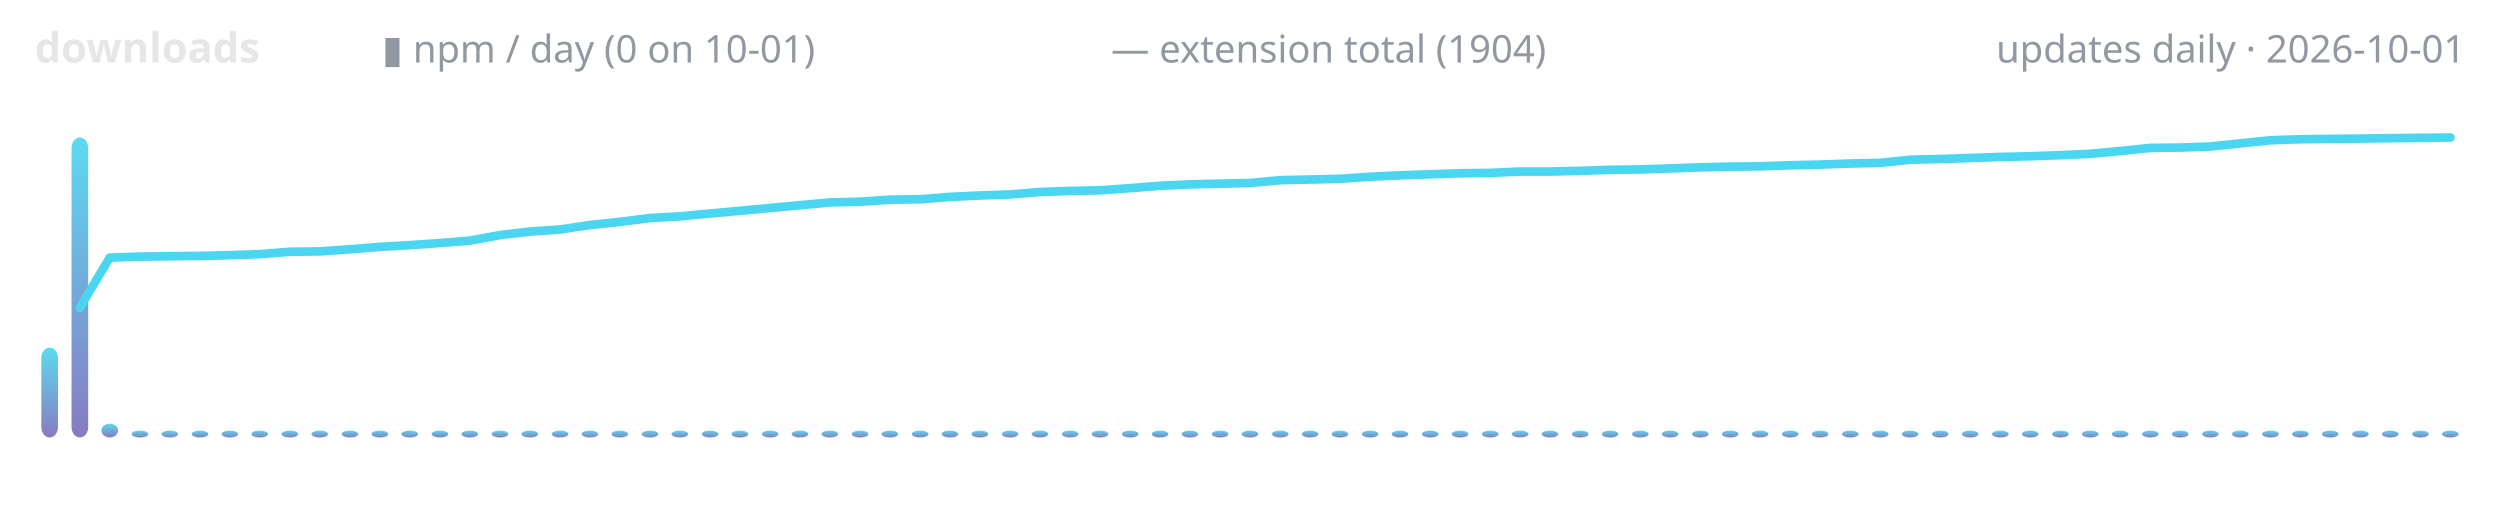
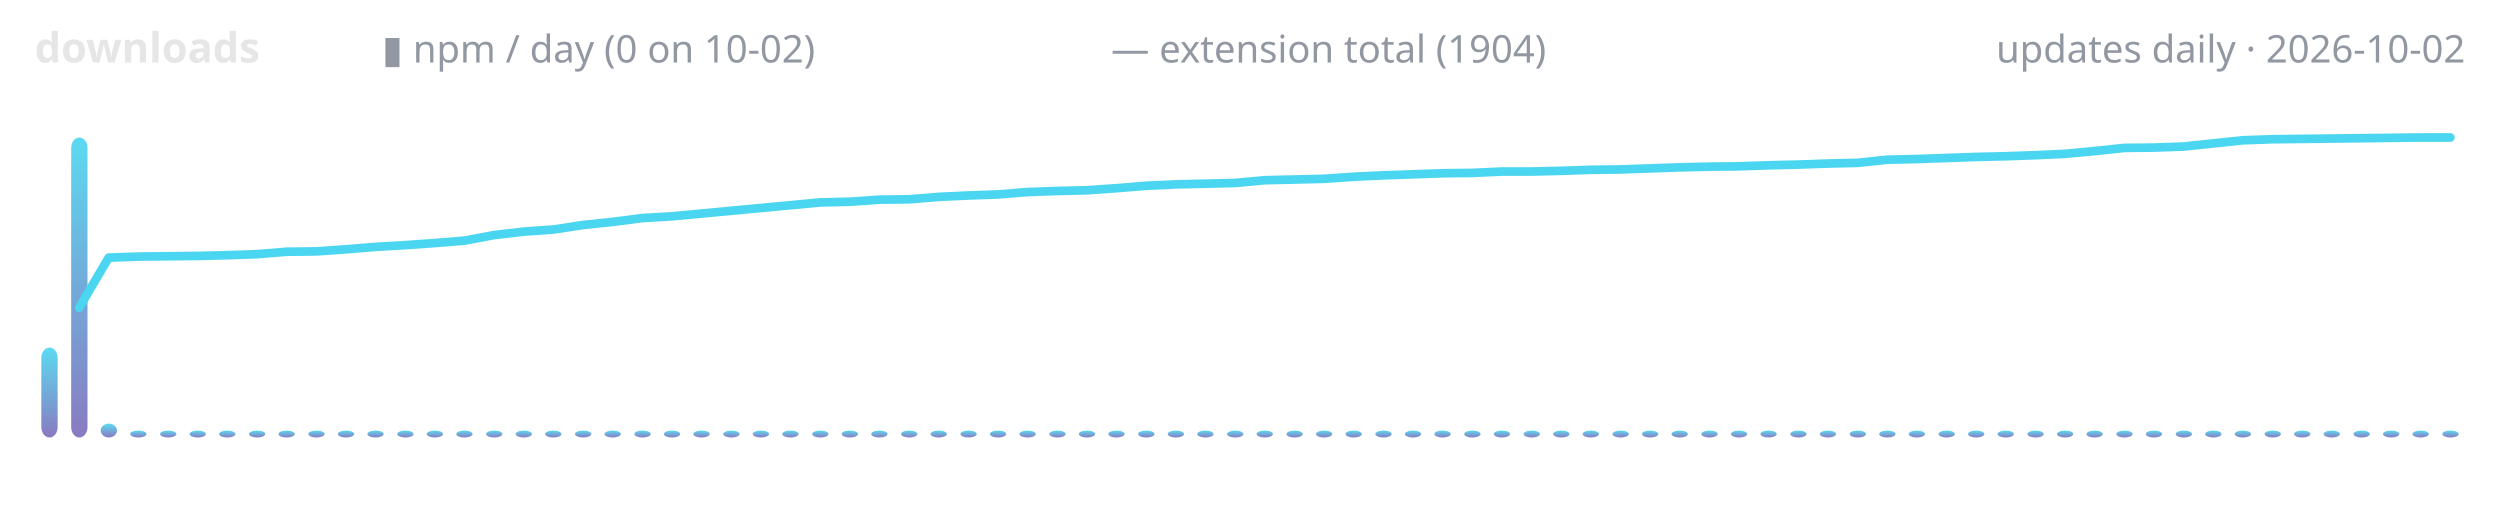
<svg xmlns="http://www.w3.org/2000/svg" width="720" height="150" viewBox="0 0 720 150" role="img" aria-label="lodestone downloads over time">
  <defs>
    <linearGradient id="g" x1="0" y1="1" x2="0" y2="0">
      <stop offset="0" stop-color="#7c6cba" />
      <stop offset="1" stop-color="#4ad6f0" />
    </linearGradient>
  </defs>
  <text x="10" y="18" font-family="ui-sans-serif,system-ui,sans-serif" font-size="12" font-weight="600" fill="#e6e6e6" text-anchor="start">downloads</text>
-   <text x="110" y="18" font-family="ui-sans-serif,system-ui,sans-serif" font-size="11" font-weight="400" fill="#9198a1" text-anchor="start">▮ npm / day (0 on 10-01)</text>
+   <text x="110" y="18" font-family="ui-sans-serif,system-ui,sans-serif" font-size="11" font-weight="400" fill="#9198a1" text-anchor="start">▮ npm / day (0 on 10-02)</text>
  <text x="320" y="18" font-family="ui-sans-serif,system-ui,sans-serif" font-size="11" font-weight="400" fill="#9198a1" text-anchor="start">— extension total (1904)</text>
-   <text x="710" y="18" font-family="ui-sans-serif,system-ui,sans-serif" font-size="11" font-weight="400" fill="#9198a1" text-anchor="end">updates daily · 2026-10-01</text>
-   <rect x="11.9" y="100.1" width="4.8" height="25.9" rx="3" fill="url(#g)" opacity="0.9" />
-   <rect x="20.6" y="39.6" width="4.8" height="86.4" rx="3" fill="url(#g)" opacity="0.9" />
-   <rect x="29.2" y="122.0" width="4.8" height="4.0" rx="3" fill="url(#g)" opacity="0.9" />
-   <rect x="37.9" y="124.0" width="4.8" height="2.0" rx="3" fill="url(#g)" opacity="0.9" />
-   <rect x="46.5" y="124.0" width="4.8" height="2.0" rx="3" fill="url(#g)" opacity="0.9" />
-   <rect x="55.2" y="124.0" width="4.8" height="2.0" rx="3" fill="url(#g)" opacity="0.9" />
-   <rect x="63.8" y="124.0" width="4.8" height="2.0" rx="3" fill="url(#g)" opacity="0.9" />
-   <rect x="72.4" y="124.0" width="4.8" height="2.0" rx="3" fill="url(#g)" opacity="0.9" />
-   <rect x="81.1" y="124.0" width="4.8" height="2.0" rx="3" fill="url(#g)" opacity="0.9" />
-   <rect x="89.7" y="124.0" width="4.8" height="2.0" rx="3" fill="url(#g)" opacity="0.9" />
-   <rect x="98.4" y="124.0" width="4.8" height="2.0" rx="3" fill="url(#g)" opacity="0.9" />
-   <rect x="107.0" y="124.0" width="4.8" height="2.0" rx="3" fill="url(#g)" opacity="0.9" />
-   <rect x="115.6" y="124.0" width="4.8" height="2.0" rx="3" fill="url(#g)" opacity="0.9" />
-   <rect x="124.3" y="124.0" width="4.8" height="2.0" rx="3" fill="url(#g)" opacity="0.9" />
-   <rect x="132.9" y="124.0" width="4.8" height="2.0" rx="3" fill="url(#g)" opacity="0.9" />
-   <rect x="141.6" y="124.0" width="4.8" height="2.0" rx="3" fill="url(#g)" opacity="0.9" />
-   <rect x="150.2" y="124.0" width="4.8" height="2.0" rx="3" fill="url(#g)" opacity="0.9" />
-   <rect x="158.9" y="124.0" width="4.8" height="2.0" rx="3" fill="url(#g)" opacity="0.9" />
-   <rect x="167.5" y="124.0" width="4.8" height="2.0" rx="3" fill="url(#g)" opacity="0.9" />
-   <rect x="176.1" y="124.0" width="4.8" height="2.0" rx="3" fill="url(#g)" opacity="0.9" />
-   <rect x="184.8" y="124.0" width="4.8" height="2.0" rx="3" fill="url(#g)" opacity="0.9" />
-   <rect x="193.4" y="124.0" width="4.8" height="2.0" rx="3" fill="url(#g)" opacity="0.9" />
-   <rect x="202.1" y="124.0" width="4.8" height="2.0" rx="3" fill="url(#g)" opacity="0.9" />
-   <rect x="210.7" y="124.0" width="4.8" height="2.0" rx="3" fill="url(#g)" opacity="0.9" />
-   <rect x="219.4" y="124.0" width="4.8" height="2.0" rx="3" fill="url(#g)" opacity="0.9" />
-   <rect x="228.0" y="124.0" width="4.8" height="2.0" rx="3" fill="url(#g)" opacity="0.9" />
-   <rect x="236.6" y="124.0" width="4.8" height="2.0" rx="3" fill="url(#g)" opacity="0.9" />
-   <rect x="245.3" y="124.0" width="4.8" height="2.0" rx="3" fill="url(#g)" opacity="0.9" />
-   <rect x="253.9" y="124.0" width="4.8" height="2.0" rx="3" fill="url(#g)" opacity="0.9" />
-   <rect x="262.6" y="124.0" width="4.8" height="2.0" rx="3" fill="url(#g)" opacity="0.9" />
-   <rect x="271.2" y="124.0" width="4.8" height="2.0" rx="3" fill="url(#g)" opacity="0.9" />
-   <rect x="279.8" y="124.0" width="4.8" height="2.0" rx="3" fill="url(#g)" opacity="0.9" />
-   <rect x="288.5" y="124.0" width="4.8" height="2.0" rx="3" fill="url(#g)" opacity="0.9" />
-   <rect x="297.1" y="124.0" width="4.8" height="2.0" rx="3" fill="url(#g)" opacity="0.9" />
-   <rect x="305.8" y="124.0" width="4.8" height="2.0" rx="3" fill="url(#g)" opacity="0.9" />
-   <rect x="314.4" y="124.0" width="4.8" height="2.0" rx="3" fill="url(#g)" opacity="0.9" />
-   <rect x="323.1" y="124.0" width="4.8" height="2.0" rx="3" fill="url(#g)" opacity="0.9" />
-   <rect x="331.7" y="124.0" width="4.8" height="2.0" rx="3" fill="url(#g)" opacity="0.9" />
-   <rect x="340.3" y="124.0" width="4.8" height="2.0" rx="3" fill="url(#g)" opacity="0.9" />
-   <rect x="349.0" y="124.0" width="4.8" height="2.0" rx="3" fill="url(#g)" opacity="0.9" />
-   <rect x="357.6" y="124.0" width="4.8" height="2.0" rx="3" fill="url(#g)" opacity="0.9" />
-   <rect x="366.3" y="124.0" width="4.8" height="2.0" rx="3" fill="url(#g)" opacity="0.9" />
-   <rect x="374.9" y="124.0" width="4.8" height="2.0" rx="3" fill="url(#g)" opacity="0.9" />
-   <rect x="383.5" y="124.0" width="4.8" height="2.0" rx="3" fill="url(#g)" opacity="0.9" />
-   <rect x="392.2" y="124.0" width="4.8" height="2.0" rx="3" fill="url(#g)" opacity="0.9" />
-   <rect x="400.8" y="124.0" width="4.8" height="2.0" rx="3" fill="url(#g)" opacity="0.9" />
-   <rect x="409.5" y="124.0" width="4.8" height="2.0" rx="3" fill="url(#g)" opacity="0.9" />
-   <rect x="418.1" y="124.0" width="4.8" height="2.0" rx="3" fill="url(#g)" opacity="0.9" />
-   <rect x="426.8" y="124.0" width="4.8" height="2.0" rx="3" fill="url(#g)" opacity="0.9" />
-   <rect x="435.4" y="124.0" width="4.8" height="2.0" rx="3" fill="url(#g)" opacity="0.9" />
-   <rect x="444.0" y="124.0" width="4.8" height="2.0" rx="3" fill="url(#g)" opacity="0.9" />
-   <rect x="452.7" y="124.0" width="4.8" height="2.0" rx="3" fill="url(#g)" opacity="0.9" />
-   <rect x="461.3" y="124.0" width="4.8" height="2.0" rx="3" fill="url(#g)" opacity="0.9" />
-   <rect x="470.0" y="124.0" width="4.8" height="2.0" rx="3" fill="url(#g)" opacity="0.9" />
-   <rect x="478.6" y="124.0" width="4.8" height="2.0" rx="3" fill="url(#g)" opacity="0.9" />
-   <rect x="487.3" y="124.0" width="4.8" height="2.0" rx="3" fill="url(#g)" opacity="0.9" />
-   <rect x="495.9" y="124.0" width="4.8" height="2.0" rx="3" fill="url(#g)" opacity="0.9" />
-   <rect x="504.5" y="124.0" width="4.8" height="2.0" rx="3" fill="url(#g)" opacity="0.9" />
-   <rect x="513.2" y="124.0" width="4.8" height="2.0" rx="3" fill="url(#g)" opacity="0.9" />
-   <rect x="521.8" y="124.0" width="4.8" height="2.0" rx="3" fill="url(#g)" opacity="0.9" />
-   <rect x="530.5" y="124.0" width="4.8" height="2.0" rx="3" fill="url(#g)" opacity="0.9" />
-   <rect x="539.1" y="124.0" width="4.8" height="2.0" rx="3" fill="url(#g)" opacity="0.9" />
-   <rect x="547.7" y="124.0" width="4.8" height="2.0" rx="3" fill="url(#g)" opacity="0.9" />
-   <rect x="556.4" y="124.0" width="4.8" height="2.0" rx="3" fill="url(#g)" opacity="0.9" />
-   <rect x="565.0" y="124.0" width="4.8" height="2.0" rx="3" fill="url(#g)" opacity="0.9" />
-   <rect x="573.7" y="124.0" width="4.8" height="2.0" rx="3" fill="url(#g)" opacity="0.9" />
-   <rect x="582.3" y="124.0" width="4.8" height="2.0" rx="3" fill="url(#g)" opacity="0.9" />
-   <rect x="591.0" y="124.0" width="4.8" height="2.0" rx="3" fill="url(#g)" opacity="0.9" />
-   <rect x="599.6" y="124.0" width="4.8" height="2.0" rx="3" fill="url(#g)" opacity="0.9" />
-   <rect x="608.2" y="124.0" width="4.8" height="2.0" rx="3" fill="url(#g)" opacity="0.9" />
-   <rect x="616.9" y="124.0" width="4.8" height="2.0" rx="3" fill="url(#g)" opacity="0.9" />
-   <rect x="625.5" y="124.0" width="4.8" height="2.0" rx="3" fill="url(#g)" opacity="0.9" />
-   <rect x="634.2" y="124.0" width="4.8" height="2.0" rx="3" fill="url(#g)" opacity="0.9" />
-   <rect x="642.8" y="124.0" width="4.8" height="2.0" rx="3" fill="url(#g)" opacity="0.9" />
-   <rect x="651.5" y="124.0" width="4.8" height="2.0" rx="3" fill="url(#g)" opacity="0.9" />
-   <rect x="660.1" y="124.0" width="4.8" height="2.0" rx="3" fill="url(#g)" opacity="0.9" />
-   <rect x="668.7" y="124.0" width="4.8" height="2.0" rx="3" fill="url(#g)" opacity="0.9" />
-   <rect x="677.4" y="124.0" width="4.8" height="2.0" rx="3" fill="url(#g)" opacity="0.9" />
-   <rect x="686.0" y="124.0" width="4.8" height="2.0" rx="3" fill="url(#g)" opacity="0.9" />
-   <rect x="694.7" y="124.0" width="4.8" height="2.0" rx="3" fill="url(#g)" opacity="0.9" />
-   <rect x="703.3" y="124.0" width="4.8" height="2.0" rx="3" fill="url(#g)" opacity="0.9" />
-   <polyline points="23.0,88.6 31.6,74.2 40.2,73.9 48.9,73.8 57.5,73.7 66.2,73.5 74.8,73.2 83.5,72.5 92.1,72.4 100.7,71.8 109.4,71.1 118.0,70.6 126.7,70.0 135.3,69.3 144.0,67.7 152.6,66.7 161.2,66.1 169.9,64.8 178.5,63.9 187.2,62.8 195.8,62.3 204.4,61.5 213.1,60.7 221.7,59.9 230.4,59.1 239.0,58.3 247.7,58.1 256.3,57.5 264.9,57.4 273.6,56.7 282.2,56.3 290.9,56.0 299.5,55.3 308.1,55.0 316.8,54.8 325.4,54.2 334.1,53.5 342.7,53.1 351.4,52.9 360.0,52.7 368.6,51.9 377.3,51.7 385.9,51.5 394.6,50.9 403.2,50.5 411.9,50.2 420.5,49.9 429.1,49.8 437.8,49.4 446.4,49.4 455.1,49.2 463.7,48.9 472.3,48.8 481.0,48.5 489.6,48.2 498.3,48.0 506.9,47.9 515.6,47.6 524.2,47.4 532.8,47.1 541.5,46.9 550.1,46.0 558.8,45.8 567.4,45.5 576.0,45.2 584.7,45.0 593.3,44.7 602.0,44.3 610.6,43.5 619.3,42.6 627.9,42.5 636.5,42.2 645.2,41.3 653.8,40.4 662.5,40.1 671.1,40.0 679.8,39.9 688.4,39.8 697.0,39.7 705.7,39.6" fill="none" stroke="#4ad6f0" stroke-width="2.5" stroke-linecap="round" stroke-linejoin="round" />
+   <text x="710" y="18" font-family="ui-sans-serif,system-ui,sans-serif" font-size="11" font-weight="400" fill="#9198a1" text-anchor="end">updates daily · 2026-10-02</text>
+   <rect x="11.9" y="100.1" width="4.7" height="25.9" rx="3" fill="url(#g)" opacity="0.9" />
+   <rect x="20.5" y="39.6" width="4.7" height="86.4" rx="3" fill="url(#g)" opacity="0.9" />
+   <rect x="29.0" y="122.0" width="4.7" height="4.0" rx="3" fill="url(#g)" opacity="0.9" />
+   <rect x="37.5" y="124.0" width="4.7" height="2.0" rx="3" fill="url(#g)" opacity="0.9" />
+   <rect x="46.1" y="124.0" width="4.7" height="2.0" rx="3" fill="url(#g)" opacity="0.9" />
+   <rect x="54.6" y="124.0" width="4.7" height="2.0" rx="3" fill="url(#g)" opacity="0.9" />
+   <rect x="63.1" y="124.0" width="4.7" height="2.0" rx="3" fill="url(#g)" opacity="0.9" />
+   <rect x="71.7" y="124.0" width="4.7" height="2.0" rx="3" fill="url(#g)" opacity="0.9" />
+   <rect x="80.2" y="124.0" width="4.7" height="2.0" rx="3" fill="url(#g)" opacity="0.9" />
+   <rect x="88.8" y="124.0" width="4.7" height="2.0" rx="3" fill="url(#g)" opacity="0.9" />
+   <rect x="97.3" y="124.0" width="4.7" height="2.0" rx="3" fill="url(#g)" opacity="0.9" />
+   <rect x="105.8" y="124.0" width="4.7" height="2.0" rx="3" fill="url(#g)" opacity="0.9" />
+   <rect x="114.4" y="124.0" width="4.7" height="2.0" rx="3" fill="url(#g)" opacity="0.9" />
+   <rect x="122.9" y="124.0" width="4.7" height="2.0" rx="3" fill="url(#g)" opacity="0.9" />
+   <rect x="131.4" y="124.0" width="4.7" height="2.0" rx="3" fill="url(#g)" opacity="0.9" />
+   <rect x="140.0" y="124.0" width="4.7" height="2.0" rx="3" fill="url(#g)" opacity="0.9" />
+   <rect x="148.5" y="124.0" width="4.7" height="2.0" rx="3" fill="url(#g)" opacity="0.9" />
+   <rect x="157.0" y="124.0" width="4.7" height="2.0" rx="3" fill="url(#g)" opacity="0.9" />
+   <rect x="165.6" y="124.0" width="4.7" height="2.0" rx="3" fill="url(#g)" opacity="0.9" />
+   <rect x="174.1" y="124.0" width="4.7" height="2.0" rx="3" fill="url(#g)" opacity="0.9" />
+   <rect x="182.7" y="124.0" width="4.7" height="2.0" rx="3" fill="url(#g)" opacity="0.9" />
+   <rect x="191.2" y="124.0" width="4.7" height="2.0" rx="3" fill="url(#g)" opacity="0.9" />
+   <rect x="199.7" y="124.0" width="4.7" height="2.0" rx="3" fill="url(#g)" opacity="0.9" />
+   <rect x="208.3" y="124.0" width="4.7" height="2.0" rx="3" fill="url(#g)" opacity="0.9" />
+   <rect x="216.8" y="124.0" width="4.7" height="2.0" rx="3" fill="url(#g)" opacity="0.9" />
+   <rect x="225.3" y="124.0" width="4.7" height="2.0" rx="3" fill="url(#g)" opacity="0.9" />
+   <rect x="233.9" y="124.0" width="4.7" height="2.0" rx="3" fill="url(#g)" opacity="0.9" />
+   <rect x="242.4" y="124.0" width="4.7" height="2.0" rx="3" fill="url(#g)" opacity="0.9" />
+   <rect x="250.9" y="124.0" width="4.7" height="2.0" rx="3" fill="url(#g)" opacity="0.9" />
+   <rect x="259.5" y="124.0" width="4.7" height="2.0" rx="3" fill="url(#g)" opacity="0.9" />
+   <rect x="268.0" y="124.0" width="4.7" height="2.0" rx="3" fill="url(#g)" opacity="0.9" />
+   <rect x="276.6" y="124.0" width="4.7" height="2.0" rx="3" fill="url(#g)" opacity="0.9" />
+   <rect x="285.1" y="124.0" width="4.7" height="2.0" rx="3" fill="url(#g)" opacity="0.9" />
+   <rect x="293.6" y="124.0" width="4.7" height="2.0" rx="3" fill="url(#g)" opacity="0.9" />
+   <rect x="302.2" y="124.0" width="4.7" height="2.0" rx="3" fill="url(#g)" opacity="0.9" />
+   <rect x="310.7" y="124.0" width="4.7" height="2.0" rx="3" fill="url(#g)" opacity="0.9" />
+   <rect x="319.2" y="124.0" width="4.7" height="2.0" rx="3" fill="url(#g)" opacity="0.9" />
+   <rect x="327.8" y="124.0" width="4.7" height="2.0" rx="3" fill="url(#g)" opacity="0.9" />
+   <rect x="336.3" y="124.0" width="4.7" height="2.0" rx="3" fill="url(#g)" opacity="0.9" />
+   <rect x="344.8" y="124.0" width="4.7" height="2.0" rx="3" fill="url(#g)" opacity="0.9" />
+   <rect x="353.4" y="124.0" width="4.7" height="2.0" rx="3" fill="url(#g)" opacity="0.9" />
+   <rect x="361.9" y="124.0" width="4.7" height="2.0" rx="3" fill="url(#g)" opacity="0.9" />
+   <rect x="370.5" y="124.0" width="4.7" height="2.0" rx="3" fill="url(#g)" opacity="0.9" />
+   <rect x="379.0" y="124.0" width="4.7" height="2.0" rx="3" fill="url(#g)" opacity="0.9" />
+   <rect x="387.5" y="124.0" width="4.7" height="2.0" rx="3" fill="url(#g)" opacity="0.9" />
+   <rect x="396.1" y="124.0" width="4.7" height="2.0" rx="3" fill="url(#g)" opacity="0.9" />
+   <rect x="404.6" y="124.0" width="4.7" height="2.0" rx="3" fill="url(#g)" opacity="0.9" />
+   <rect x="413.1" y="124.0" width="4.7" height="2.0" rx="3" fill="url(#g)" opacity="0.9" />
+   <rect x="421.7" y="124.0" width="4.7" height="2.0" rx="3" fill="url(#g)" opacity="0.9" />
+   <rect x="430.2" y="124.0" width="4.7" height="2.0" rx="3" fill="url(#g)" opacity="0.9" />
+   <rect x="438.8" y="124.0" width="4.7" height="2.0" rx="3" fill="url(#g)" opacity="0.9" />
+   <rect x="447.3" y="124.0" width="4.7" height="2.0" rx="3" fill="url(#g)" opacity="0.9" />
+   <rect x="455.8" y="124.0" width="4.7" height="2.0" rx="3" fill="url(#g)" opacity="0.9" />
+   <rect x="464.4" y="124.0" width="4.7" height="2.0" rx="3" fill="url(#g)" opacity="0.9" />
+   <rect x="472.9" y="124.0" width="4.7" height="2.0" rx="3" fill="url(#g)" opacity="0.9" />
+   <rect x="481.4" y="124.0" width="4.7" height="2.0" rx="3" fill="url(#g)" opacity="0.9" />
+   <rect x="490.0" y="124.0" width="4.7" height="2.0" rx="3" fill="url(#g)" opacity="0.9" />
+   <rect x="498.5" y="124.0" width="4.7" height="2.0" rx="3" fill="url(#g)" opacity="0.9" />
+   <rect x="507.0" y="124.0" width="4.7" height="2.0" rx="3" fill="url(#g)" opacity="0.9" />
+   <rect x="515.6" y="124.0" width="4.7" height="2.0" rx="3" fill="url(#g)" opacity="0.9" />
+   <rect x="524.1" y="124.0" width="4.7" height="2.0" rx="3" fill="url(#g)" opacity="0.9" />
+   <rect x="532.7" y="124.0" width="4.7" height="2.0" rx="3" fill="url(#g)" opacity="0.9" />
+   <rect x="541.2" y="124.0" width="4.7" height="2.0" rx="3" fill="url(#g)" opacity="0.9" />
+   <rect x="549.7" y="124.0" width="4.7" height="2.0" rx="3" fill="url(#g)" opacity="0.9" />
+   <rect x="558.3" y="124.0" width="4.7" height="2.0" rx="3" fill="url(#g)" opacity="0.9" />
+   <rect x="566.8" y="124.0" width="4.7" height="2.0" rx="3" fill="url(#g)" opacity="0.9" />
+   <rect x="575.3" y="124.0" width="4.7" height="2.0" rx="3" fill="url(#g)" opacity="0.9" />
+   <rect x="583.9" y="124.0" width="4.7" height="2.0" rx="3" fill="url(#g)" opacity="0.9" />
+   <rect x="592.4" y="124.0" width="4.7" height="2.0" rx="3" fill="url(#g)" opacity="0.9" />
+   <rect x="600.9" y="124.0" width="4.7" height="2.0" rx="3" fill="url(#g)" opacity="0.9" />
+   <rect x="609.5" y="124.0" width="4.7" height="2.0" rx="3" fill="url(#g)" opacity="0.9" />
+   <rect x="618.0" y="124.0" width="4.7" height="2.0" rx="3" fill="url(#g)" opacity="0.9" />
+   <rect x="626.6" y="124.0" width="4.7" height="2.0" rx="3" fill="url(#g)" opacity="0.9" />
+   <rect x="635.1" y="124.0" width="4.7" height="2.0" rx="3" fill="url(#g)" opacity="0.9" />
+   <rect x="643.6" y="124.0" width="4.7" height="2.0" rx="3" fill="url(#g)" opacity="0.9" />
+   <rect x="652.2" y="124.0" width="4.7" height="2.0" rx="3" fill="url(#g)" opacity="0.9" />
+   <rect x="660.7" y="124.0" width="4.7" height="2.0" rx="3" fill="url(#g)" opacity="0.9" />
+   <rect x="669.2" y="124.0" width="4.7" height="2.0" rx="3" fill="url(#g)" opacity="0.9" />
+   <rect x="677.8" y="124.0" width="4.7" height="2.0" rx="3" fill="url(#g)" opacity="0.9" />
+   <rect x="686.3" y="124.0" width="4.7" height="2.0" rx="3" fill="url(#g)" opacity="0.9" />
+   <rect x="694.8" y="124.0" width="4.7" height="2.0" rx="3" fill="url(#g)" opacity="0.9" />
+   <rect x="703.4" y="124.0" width="4.7" height="2.0" rx="3" fill="url(#g)" opacity="0.9" />
+   <polyline points="22.8,88.6 31.3,74.2 39.9,73.9 48.4,73.8 57.0,73.7 65.5,73.5 74.0,73.2 82.6,72.5 91.1,72.4 99.6,71.8 108.2,71.1 116.7,70.6 125.2,70.0 133.8,69.3 142.3,67.7 150.9,66.7 159.4,66.1 167.9,64.8 176.5,63.9 185.0,62.8 193.5,62.3 202.1,61.5 210.6,60.7 219.1,59.9 227.7,59.1 236.2,58.3 244.8,58.1 253.3,57.5 261.8,57.4 270.4,56.7 278.9,56.3 287.4,56.0 296.0,55.3 304.5,55.0 313.0,54.8 321.6,54.2 330.1,53.5 338.7,53.1 347.2,52.9 355.7,52.7 364.3,51.9 372.8,51.7 381.3,51.5 389.9,50.9 398.4,50.5 407.0,50.2 415.5,49.9 424.0,49.8 432.6,49.4 441.1,49.4 449.6,49.2 458.2,48.9 466.7,48.8 475.2,48.5 483.8,48.2 492.3,48.0 500.9,47.9 509.4,47.6 517.9,47.4 526.5,47.1 535.0,46.9 543.5,46.0 552.1,45.8 560.6,45.5 569.1,45.2 577.7,45.0 586.2,44.7 594.8,44.3 603.3,43.5 611.8,42.6 620.4,42.5 628.9,42.2 637.4,41.3 646.0,40.4 654.5,40.1 663.0,40.0 671.6,39.9 680.1,39.8 688.7,39.7 697.2,39.6 705.7,39.6" fill="none" stroke="#4ad6f0" stroke-width="2.5" stroke-linecap="round" stroke-linejoin="round" />
</svg>
